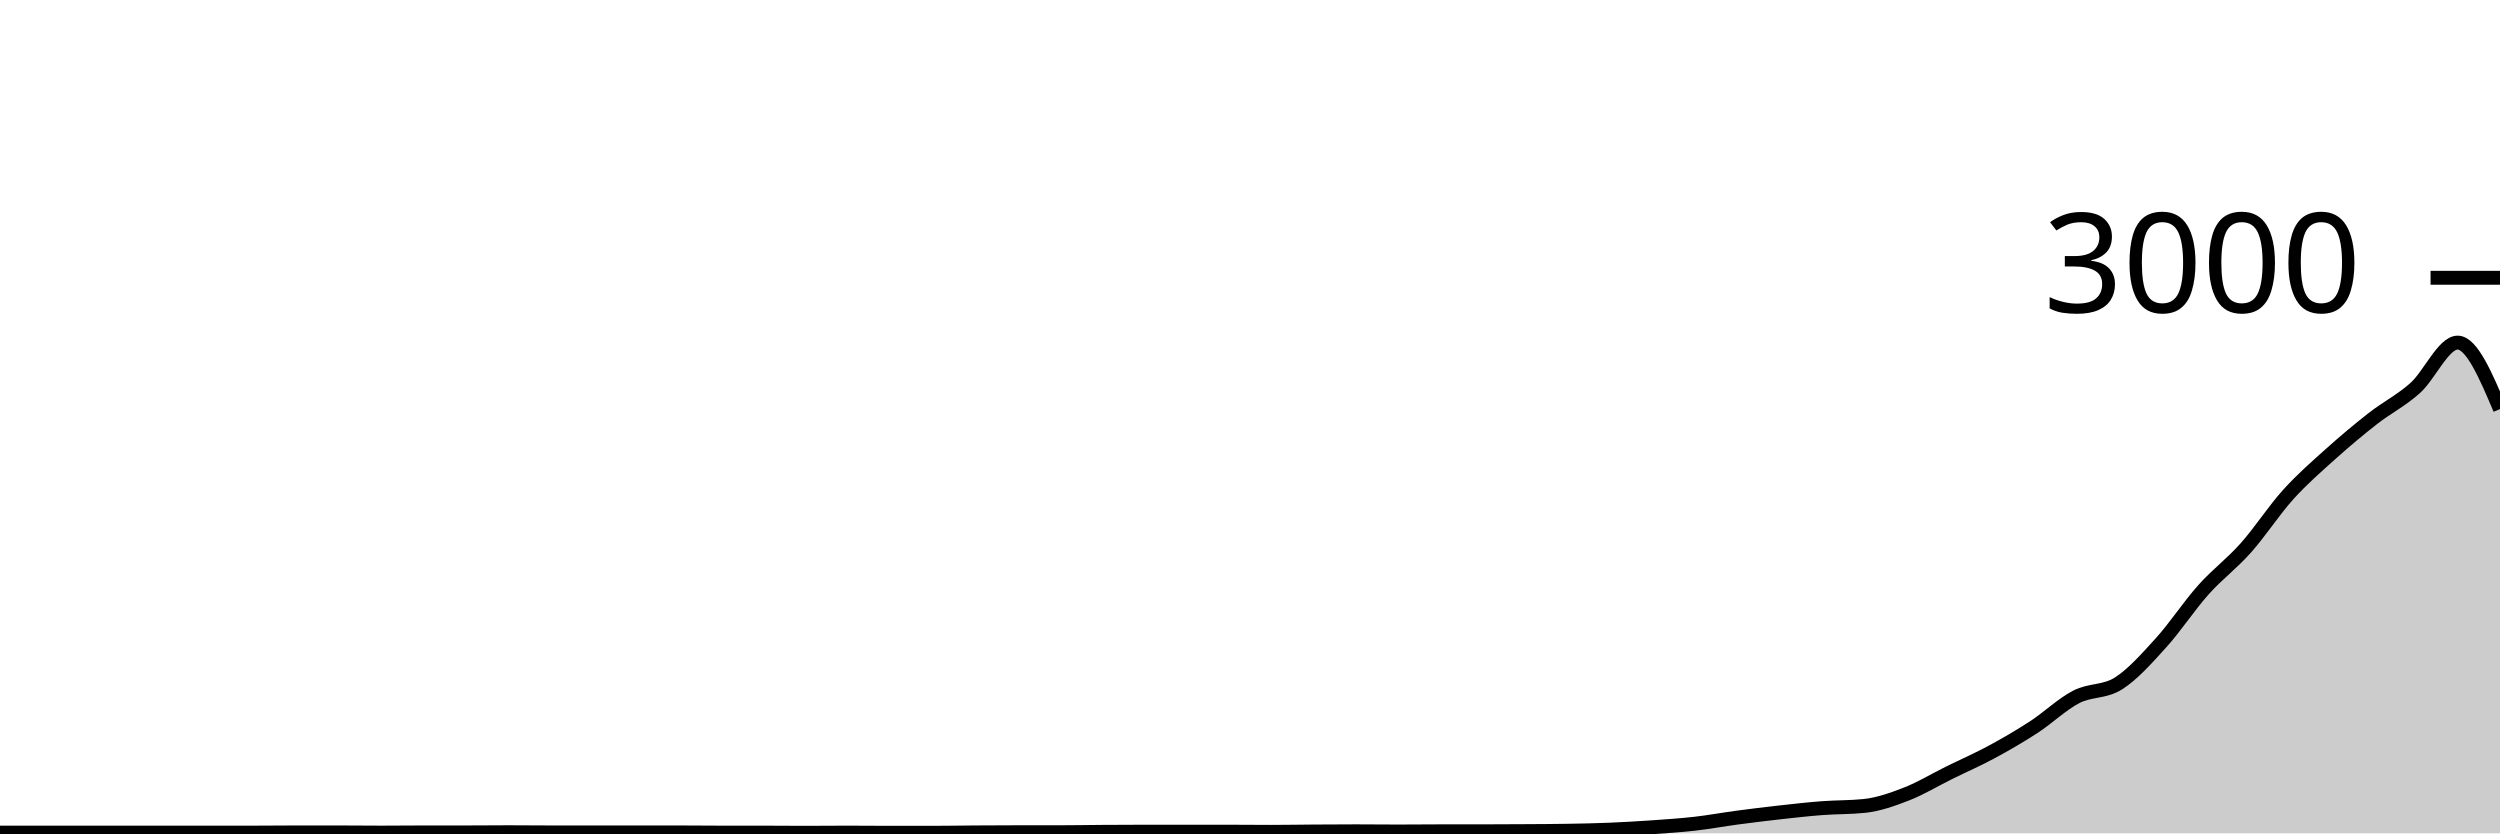
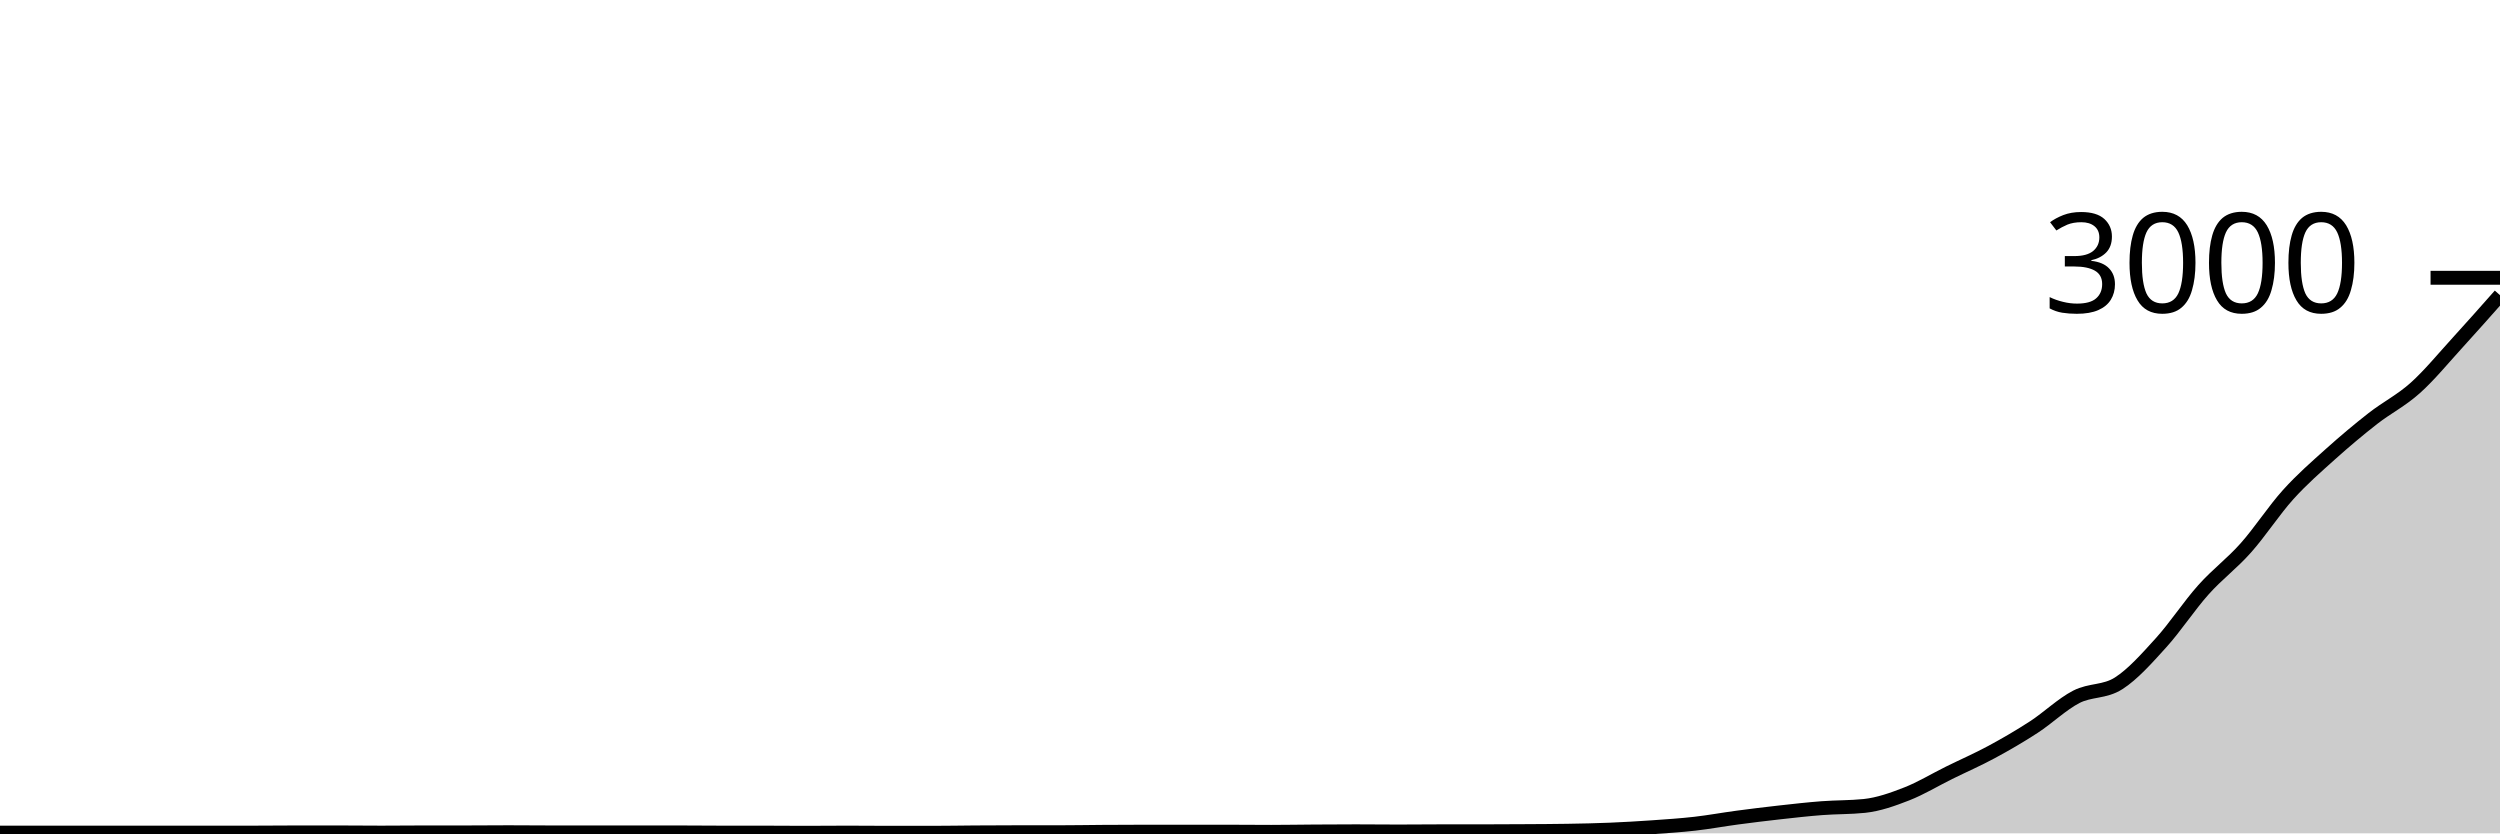
<svg xmlns="http://www.w3.org/2000/svg" viewBox="0 0 180 60">
  <g transform="translate(0,20)">
-     <path class="area" fill="rgba(0, 0, 0, 0.2)" d="M0,39.947C1.017,39.947,2.034,39.947,3.051,39.947C4.068,39.947,5.085,39.947,6.102,39.947C7.119,39.947,8.136,39.947,9.153,39.947C10.169,39.947,11.186,39.947,12.203,39.947C13.22,39.947,14.237,39.947,15.254,39.947C16.271,39.947,17.288,39.947,18.305,39.947C19.322,39.947,20.339,39.933,21.356,39.933C22.373,39.933,23.39,39.933,24.407,39.933C25.424,39.933,26.441,39.947,27.458,39.947C28.475,39.947,29.492,39.933,30.508,39.933C31.525,39.933,32.542,39.933,33.559,39.933C34.576,39.933,35.593,39.92,36.61,39.92C37.627,39.92,38.644,39.933,39.661,39.933C40.678,39.933,41.695,39.933,42.712,39.933C43.729,39.933,44.746,39.933,45.763,39.933C46.78,39.933,47.797,39.933,48.814,39.933C49.831,39.933,50.847,39.947,51.864,39.947C52.881,39.947,53.898,39.947,54.915,39.947C55.932,39.947,56.949,39.96,57.966,39.96C58.983,39.96,60,39.947,61.017,39.947C62.034,39.947,63.051,39.96,64.068,39.96C65.085,39.96,66.102,39.96,67.119,39.96C68.136,39.96,69.153,39.94,70.169,39.933C71.186,39.927,72.203,39.92,73.22,39.92C74.237,39.92,75.254,39.92,76.271,39.92C77.288,39.92,78.305,39.9,79.322,39.893C80.339,39.887,81.356,39.88,82.373,39.88C83.39,39.88,84.407,39.88,85.424,39.88C86.441,39.88,87.458,39.88,88.475,39.88C89.492,39.88,90.508,39.893,91.525,39.893C92.542,39.893,93.559,39.873,94.576,39.867C95.593,39.86,96.61,39.853,97.627,39.853C98.644,39.853,99.661,39.867,100.678,39.867C101.695,39.867,102.712,39.853,103.729,39.853C104.746,39.853,105.763,39.853,106.78,39.853C107.797,39.853,108.814,39.847,109.831,39.84C110.847,39.833,111.864,39.831,112.881,39.813C113.898,39.796,114.915,39.776,115.932,39.733C116.949,39.691,117.966,39.631,118.983,39.56C120,39.489,121.017,39.422,122.034,39.307C123.051,39.191,124.068,39.002,125.085,38.867C126.102,38.731,127.119,38.607,128.136,38.493C129.153,38.38,130.169,38.264,131.186,38.187C132.203,38.109,133.22,38.133,134.237,38.027C135.254,37.92,136.271,37.558,137.288,37.16C138.305,36.762,139.322,36.142,140.339,35.64C141.356,35.138,142.373,34.696,143.39,34.147C144.407,33.598,145.424,33.009,146.441,32.347C147.458,31.684,148.475,30.698,149.492,30.173C150.508,29.649,151.525,29.849,152.542,29.2C153.559,28.551,154.576,27.402,155.593,26.28C156.61,25.158,157.627,23.604,158.644,22.467C159.661,21.329,160.678,20.596,161.695,19.453C162.712,18.311,163.729,16.74,164.746,15.613C165.763,14.487,166.78,13.607,167.797,12.693C168.814,11.78,169.831,10.927,170.847,10.133C171.864,9.34,172.881,8.844,173.898,7.933C174.915,7.022,175.932,4.667,176.949,4.667C177.966,4.667,178.983,7.06,180,9.453L180,40C178.983,40,177.966,40,176.949,40C175.932,40,174.915,40,173.898,40C172.881,40,171.864,40,170.847,40C169.831,40,168.814,40,167.797,40C166.78,40,165.763,40,164.746,40C163.729,40,162.712,40,161.695,40C160.678,40,159.661,40,158.644,40C157.627,40,156.61,40,155.593,40C154.576,40,153.559,40,152.542,40C151.525,40,150.508,40,149.492,40C148.475,40,147.458,40,146.441,40C145.424,40,144.407,40,143.39,40C142.373,40,141.356,40,140.339,40C139.322,40,138.305,40,137.288,40C136.271,40,135.254,40,134.237,40C133.22,40,132.203,40,131.186,40C130.169,40,129.153,40,128.136,40C127.119,40,126.102,40,125.085,40C124.068,40,123.051,40,122.034,40C121.017,40,120,40,118.983,40C117.966,40,116.949,40,115.932,40C114.915,40,113.898,40,112.881,40C111.864,40,110.847,40,109.831,40C108.814,40,107.797,40,106.78,40C105.763,40,104.746,40,103.729,40C102.712,40,101.695,40,100.678,40C99.661,40,98.644,40,97.627,40C96.61,40,95.593,40,94.576,40C93.559,40,92.542,40,91.525,40C90.508,40,89.492,40,88.475,40C87.458,40,86.441,40,85.424,40C84.407,40,83.39,40,82.373,40C81.356,40,80.339,40,79.322,40C78.305,40,77.288,40,76.271,40C75.254,40,74.237,40,73.22,40C72.203,40,71.186,40,70.169,40C69.153,40,68.136,40,67.119,40C66.102,40,65.085,40,64.068,40C63.051,40,62.034,40,61.017,40C60,40,58.983,40,57.966,40C56.949,40,55.932,40,54.915,40C53.898,40,52.881,40,51.864,40C50.847,40,49.831,40,48.814,40C47.797,40,46.78,40,45.763,40C44.746,40,43.729,40,42.712,40C41.695,40,40.678,40,39.661,40C38.644,40,37.627,40,36.61,40C35.593,40,34.576,40,33.559,40C32.542,40,31.525,40,30.508,40C29.492,40,28.475,40,27.458,40C26.441,40,25.424,40,24.407,40C23.39,40,22.373,40,21.356,40C20.339,40,19.322,40,18.305,40C17.288,40,16.271,40,15.254,40C14.237,40,13.22,40,12.203,40C11.186,40,10.169,40,9.153,40C8.136,40,7.119,40,6.102,40C5.085,40,4.068,40,3.051,40C2.034,40,1.017,40,0,40Z" />
-     <path class="line" stroke="black" fill="none" d="M0,39.947C1.017,39.947,2.034,39.947,3.051,39.947C4.068,39.947,5.085,39.947,6.102,39.947C7.119,39.947,8.136,39.947,9.153,39.947C10.169,39.947,11.186,39.947,12.203,39.947C13.22,39.947,14.237,39.947,15.254,39.947C16.271,39.947,17.288,39.947,18.305,39.947C19.322,39.947,20.339,39.933,21.356,39.933C22.373,39.933,23.39,39.933,24.407,39.933C25.424,39.933,26.441,39.947,27.458,39.947C28.475,39.947,29.492,39.933,30.508,39.933C31.525,39.933,32.542,39.933,33.559,39.933C34.576,39.933,35.593,39.92,36.61,39.92C37.627,39.92,38.644,39.933,39.661,39.933C40.678,39.933,41.695,39.933,42.712,39.933C43.729,39.933,44.746,39.933,45.763,39.933C46.78,39.933,47.797,39.933,48.814,39.933C49.831,39.933,50.847,39.947,51.864,39.947C52.881,39.947,53.898,39.947,54.915,39.947C55.932,39.947,56.949,39.96,57.966,39.96C58.983,39.96,60,39.947,61.017,39.947C62.034,39.947,63.051,39.96,64.068,39.96C65.085,39.96,66.102,39.96,67.119,39.96C68.136,39.96,69.153,39.94,70.169,39.933C71.186,39.927,72.203,39.92,73.22,39.92C74.237,39.92,75.254,39.92,76.271,39.92C77.288,39.92,78.305,39.9,79.322,39.893C80.339,39.887,81.356,39.88,82.373,39.88C83.39,39.88,84.407,39.88,85.424,39.88C86.441,39.88,87.458,39.88,88.475,39.88C89.492,39.88,90.508,39.893,91.525,39.893C92.542,39.893,93.559,39.873,94.576,39.867C95.593,39.86,96.61,39.853,97.627,39.853C98.644,39.853,99.661,39.867,100.678,39.867C101.695,39.867,102.712,39.853,103.729,39.853C104.746,39.853,105.763,39.853,106.78,39.853C107.797,39.853,108.814,39.847,109.831,39.84C110.847,39.833,111.864,39.831,112.881,39.813C113.898,39.796,114.915,39.776,115.932,39.733C116.949,39.691,117.966,39.631,118.983,39.56C120,39.489,121.017,39.422,122.034,39.307C123.051,39.191,124.068,39.002,125.085,38.867C126.102,38.731,127.119,38.607,128.136,38.493C129.153,38.38,130.169,38.264,131.186,38.187C132.203,38.109,133.22,38.133,134.237,38.027C135.254,37.92,136.271,37.558,137.288,37.16C138.305,36.762,139.322,36.142,140.339,35.64C141.356,35.138,142.373,34.696,143.39,34.147C144.407,33.598,145.424,33.009,146.441,32.347C147.458,31.684,148.475,30.698,149.492,30.173C150.508,29.649,151.525,29.849,152.542,29.2C153.559,28.551,154.576,27.402,155.593,26.28C156.61,25.158,157.627,23.604,158.644,22.467C159.661,21.329,160.678,20.596,161.695,19.453C162.712,18.311,163.729,16.74,164.746,15.613C165.763,14.487,166.78,13.607,167.797,12.693C168.814,11.78,169.831,10.927,170.847,10.133C171.864,9.34,172.881,8.844,173.898,7.933C174.915,7.022,175.932,4.667,176.949,4.667C177.966,4.667,178.983,7.06,180,9.453" />
+     <path class="area" fill="rgba(0, 0, 0, 0.2)" d="M0,39.947C1.017,39.947,2.034,39.947,3.051,39.947C4.068,39.947,5.085,39.947,6.102,39.947C7.119,39.947,8.136,39.947,9.153,39.947C10.169,39.947,11.186,39.947,12.203,39.947C13.22,39.947,14.237,39.947,15.254,39.947C16.271,39.947,17.288,39.947,18.305,39.947C19.322,39.947,20.339,39.933,21.356,39.933C22.373,39.933,23.39,39.933,24.407,39.933C25.424,39.933,26.441,39.947,27.458,39.947C28.475,39.947,29.492,39.933,30.508,39.933C31.525,39.933,32.542,39.933,33.559,39.933C34.576,39.933,35.593,39.92,36.61,39.92C37.627,39.92,38.644,39.933,39.661,39.933C40.678,39.933,41.695,39.933,42.712,39.933C43.729,39.933,44.746,39.933,45.763,39.933C46.78,39.933,47.797,39.933,48.814,39.933C49.831,39.933,50.847,39.947,51.864,39.947C52.881,39.947,53.898,39.947,54.915,39.947C55.932,39.947,56.949,39.96,57.966,39.96C58.983,39.96,60,39.947,61.017,39.947C62.034,39.947,63.051,39.96,64.068,39.96C65.085,39.96,66.102,39.96,67.119,39.96C68.136,39.96,69.153,39.94,70.169,39.933C71.186,39.927,72.203,39.92,73.22,39.92C74.237,39.92,75.254,39.92,76.271,39.92C77.288,39.92,78.305,39.9,79.322,39.893C80.339,39.887,81.356,39.88,82.373,39.88C83.39,39.88,84.407,39.88,85.424,39.88C86.441,39.88,87.458,39.88,88.475,39.88C89.492,39.88,90.508,39.893,91.525,39.893C92.542,39.893,93.559,39.873,94.576,39.867C95.593,39.86,96.61,39.853,97.627,39.853C98.644,39.853,99.661,39.867,100.678,39.867C101.695,39.867,102.712,39.853,103.729,39.853C104.746,39.853,105.763,39.853,106.78,39.853C107.797,39.853,108.814,39.847,109.831,39.84C110.847,39.833,111.864,39.831,112.881,39.813C113.898,39.796,114.915,39.776,115.932,39.733C116.949,39.691,117.966,39.631,118.983,39.56C120,39.489,121.017,39.422,122.034,39.307C123.051,39.191,124.068,39.002,125.085,38.867C126.102,38.731,127.119,38.607,128.136,38.493C129.153,38.38,130.169,38.264,131.186,38.187C132.203,38.109,133.22,38.133,134.237,38.027C135.254,37.92,136.271,37.558,137.288,37.16C138.305,36.762,139.322,36.142,140.339,35.64C141.356,35.138,142.373,34.696,143.39,34.147C144.407,33.598,145.424,33.009,146.441,32.347C147.458,31.684,148.475,30.698,149.492,30.173C150.508,29.649,151.525,29.849,152.542,29.2C153.559,28.551,154.576,27.402,155.593,26.28C156.61,25.158,157.627,23.604,158.644,22.467C159.661,21.329,160.678,20.596,161.695,19.453C162.712,18.311,163.729,16.74,164.746,15.613C165.763,14.487,166.78,13.607,167.797,12.693C168.814,11.78,169.831,10.927,170.847,10.133C171.864,9.34,172.881,8.844,173.898,7.933C174.915,7.022,175.932,5.78,176.949,4.667C177.966,3.553,178.983,2.403,180,1.253L180,40C178.983,40,177.966,40,176.949,40C175.932,40,174.915,40,173.898,40C172.881,40,171.864,40,170.847,40C169.831,40,168.814,40,167.797,40C166.78,40,165.763,40,164.746,40C163.729,40,162.712,40,161.695,40C160.678,40,159.661,40,158.644,40C157.627,40,156.61,40,155.593,40C154.576,40,153.559,40,152.542,40C151.525,40,150.508,40,149.492,40C148.475,40,147.458,40,146.441,40C145.424,40,144.407,40,143.39,40C142.373,40,141.356,40,140.339,40C139.322,40,138.305,40,137.288,40C136.271,40,135.254,40,134.237,40C133.22,40,132.203,40,131.186,40C130.169,40,129.153,40,128.136,40C127.119,40,126.102,40,125.085,40C124.068,40,123.051,40,122.034,40C121.017,40,120,40,118.983,40C117.966,40,116.949,40,115.932,40C114.915,40,113.898,40,112.881,40C111.864,40,110.847,40,109.831,40C108.814,40,107.797,40,106.78,40C105.763,40,104.746,40,103.729,40C102.712,40,101.695,40,100.678,40C99.661,40,98.644,40,97.627,40C96.61,40,95.593,40,94.576,40C93.559,40,92.542,40,91.525,40C90.508,40,89.492,40,88.475,40C87.458,40,86.441,40,85.424,40C84.407,40,83.39,40,82.373,40C81.356,40,80.339,40,79.322,40C78.305,40,77.288,40,76.271,40C75.254,40,74.237,40,73.22,40C72.203,40,71.186,40,70.169,40C69.153,40,68.136,40,67.119,40C66.102,40,65.085,40,64.068,40C63.051,40,62.034,40,61.017,40C60,40,58.983,40,57.966,40C56.949,40,55.932,40,54.915,40C53.898,40,52.881,40,51.864,40C50.847,40,49.831,40,48.814,40C47.797,40,46.78,40,45.763,40C44.746,40,43.729,40,42.712,40C41.695,40,40.678,40,39.661,40C38.644,40,37.627,40,36.61,40C35.593,40,34.576,40,33.559,40C32.542,40,31.525,40,30.508,40C29.492,40,28.475,40,27.458,40C26.441,40,25.424,40,24.407,40C23.39,40,22.373,40,21.356,40C20.339,40,19.322,40,18.305,40C17.288,40,16.271,40,15.254,40C14.237,40,13.22,40,12.203,40C11.186,40,10.169,40,9.153,40C8.136,40,7.119,40,6.102,40C5.085,40,4.068,40,3.051,40C2.034,40,1.017,40,0,40Z" />
+     <path class="line" stroke="black" fill="none" d="M0,39.947C1.017,39.947,2.034,39.947,3.051,39.947C4.068,39.947,5.085,39.947,6.102,39.947C7.119,39.947,8.136,39.947,9.153,39.947C10.169,39.947,11.186,39.947,12.203,39.947C13.22,39.947,14.237,39.947,15.254,39.947C16.271,39.947,17.288,39.947,18.305,39.947C19.322,39.947,20.339,39.933,21.356,39.933C22.373,39.933,23.39,39.933,24.407,39.933C25.424,39.933,26.441,39.947,27.458,39.947C28.475,39.947,29.492,39.933,30.508,39.933C31.525,39.933,32.542,39.933,33.559,39.933C34.576,39.933,35.593,39.92,36.61,39.92C37.627,39.92,38.644,39.933,39.661,39.933C40.678,39.933,41.695,39.933,42.712,39.933C43.729,39.933,44.746,39.933,45.763,39.933C46.78,39.933,47.797,39.933,48.814,39.933C49.831,39.933,50.847,39.947,51.864,39.947C52.881,39.947,53.898,39.947,54.915,39.947C55.932,39.947,56.949,39.96,57.966,39.96C58.983,39.96,60,39.947,61.017,39.947C62.034,39.947,63.051,39.96,64.068,39.96C65.085,39.96,66.102,39.96,67.119,39.96C68.136,39.96,69.153,39.94,70.169,39.933C71.186,39.927,72.203,39.92,73.22,39.92C74.237,39.92,75.254,39.92,76.271,39.92C77.288,39.92,78.305,39.9,79.322,39.893C80.339,39.887,81.356,39.88,82.373,39.88C83.39,39.88,84.407,39.88,85.424,39.88C86.441,39.88,87.458,39.88,88.475,39.88C89.492,39.88,90.508,39.893,91.525,39.893C92.542,39.893,93.559,39.873,94.576,39.867C95.593,39.86,96.61,39.853,97.627,39.853C98.644,39.853,99.661,39.867,100.678,39.867C101.695,39.867,102.712,39.853,103.729,39.853C104.746,39.853,105.763,39.853,106.78,39.853C107.797,39.853,108.814,39.847,109.831,39.84C110.847,39.833,111.864,39.831,112.881,39.813C113.898,39.796,114.915,39.776,115.932,39.733C116.949,39.691,117.966,39.631,118.983,39.56C120,39.489,121.017,39.422,122.034,39.307C123.051,39.191,124.068,39.002,125.085,38.867C126.102,38.731,127.119,38.607,128.136,38.493C129.153,38.38,130.169,38.264,131.186,38.187C132.203,38.109,133.22,38.133,134.237,38.027C135.254,37.92,136.271,37.558,137.288,37.16C138.305,36.762,139.322,36.142,140.339,35.64C141.356,35.138,142.373,34.696,143.39,34.147C144.407,33.598,145.424,33.009,146.441,32.347C147.458,31.684,148.475,30.698,149.492,30.173C150.508,29.649,151.525,29.849,152.542,29.2C153.559,28.551,154.576,27.402,155.593,26.28C156.61,25.158,157.627,23.604,158.644,22.467C159.661,21.329,160.678,20.596,161.695,19.453C162.712,18.311,163.729,16.74,164.746,15.613C165.763,14.487,166.78,13.607,167.797,12.693C168.814,11.78,169.831,10.927,170.847,10.133C171.864,9.34,172.881,8.844,173.898,7.933C174.915,7.022,175.932,5.78,176.949,4.667C177.966,3.553,178.983,2.403,180,1.253" />
    <path class="axis-ceiling" stroke-width="1" stroke="black" fill="none" d="M175,0L180,0" />
    <text class="axis-ceiling-label" font-family="sans-serif" text-anchor="end" font-size="10px" x="170" y="2.5">3000</text>
  </g>
</svg>
